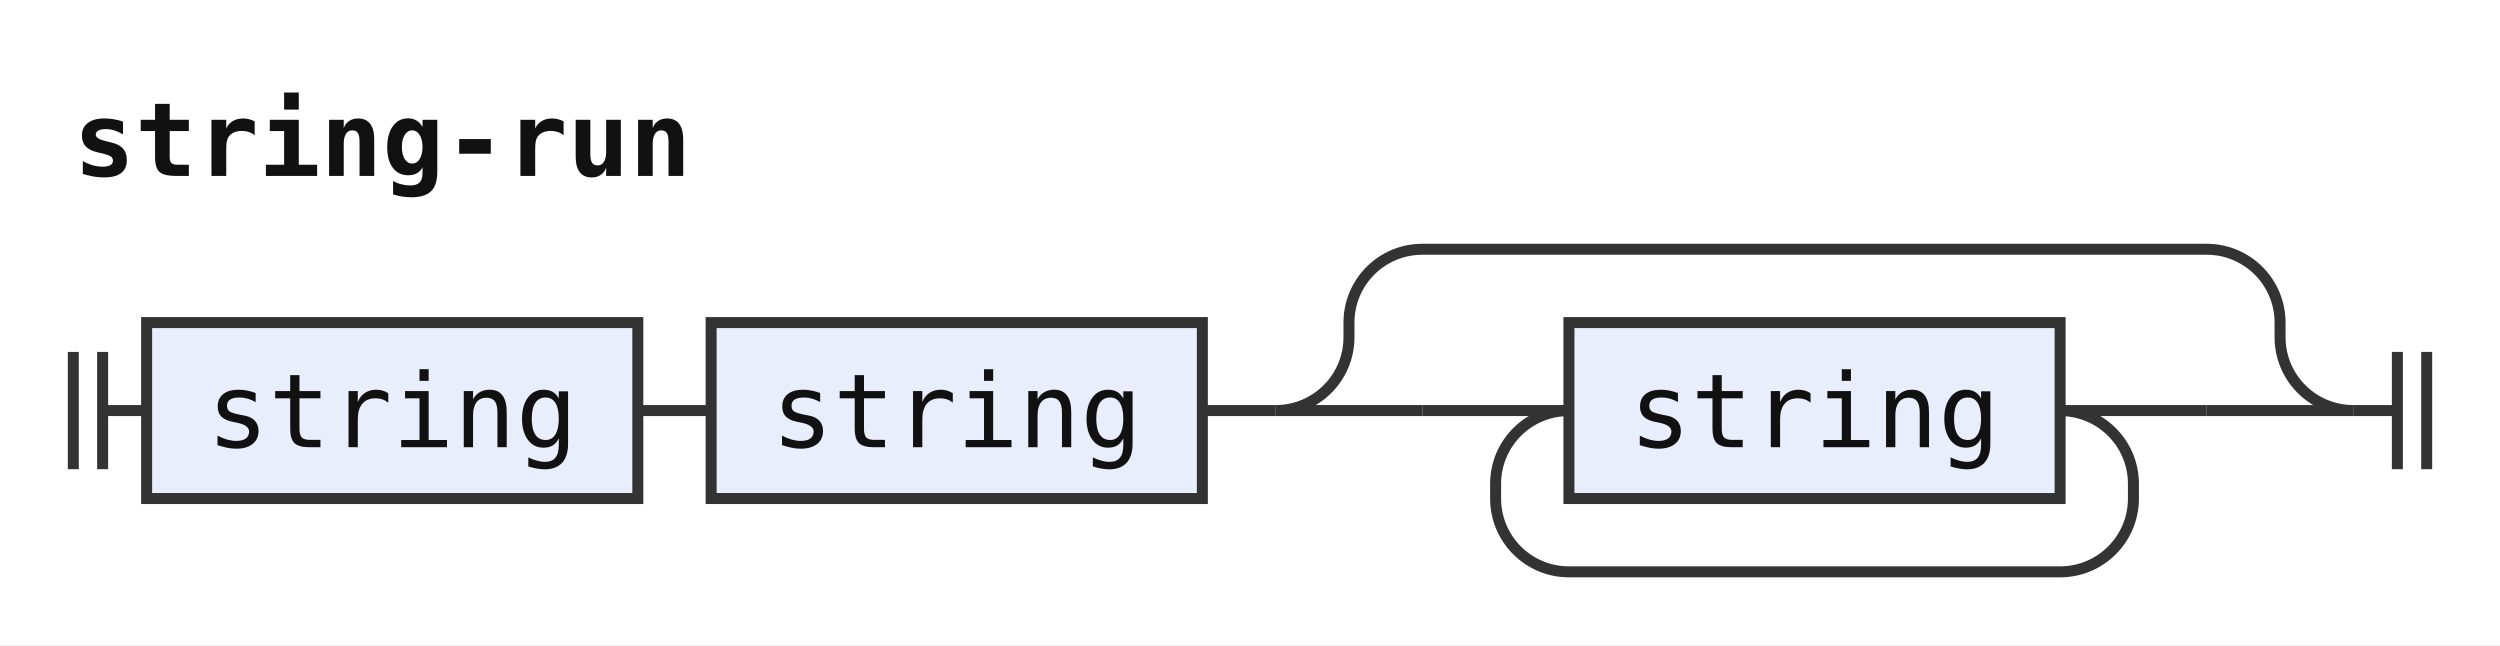
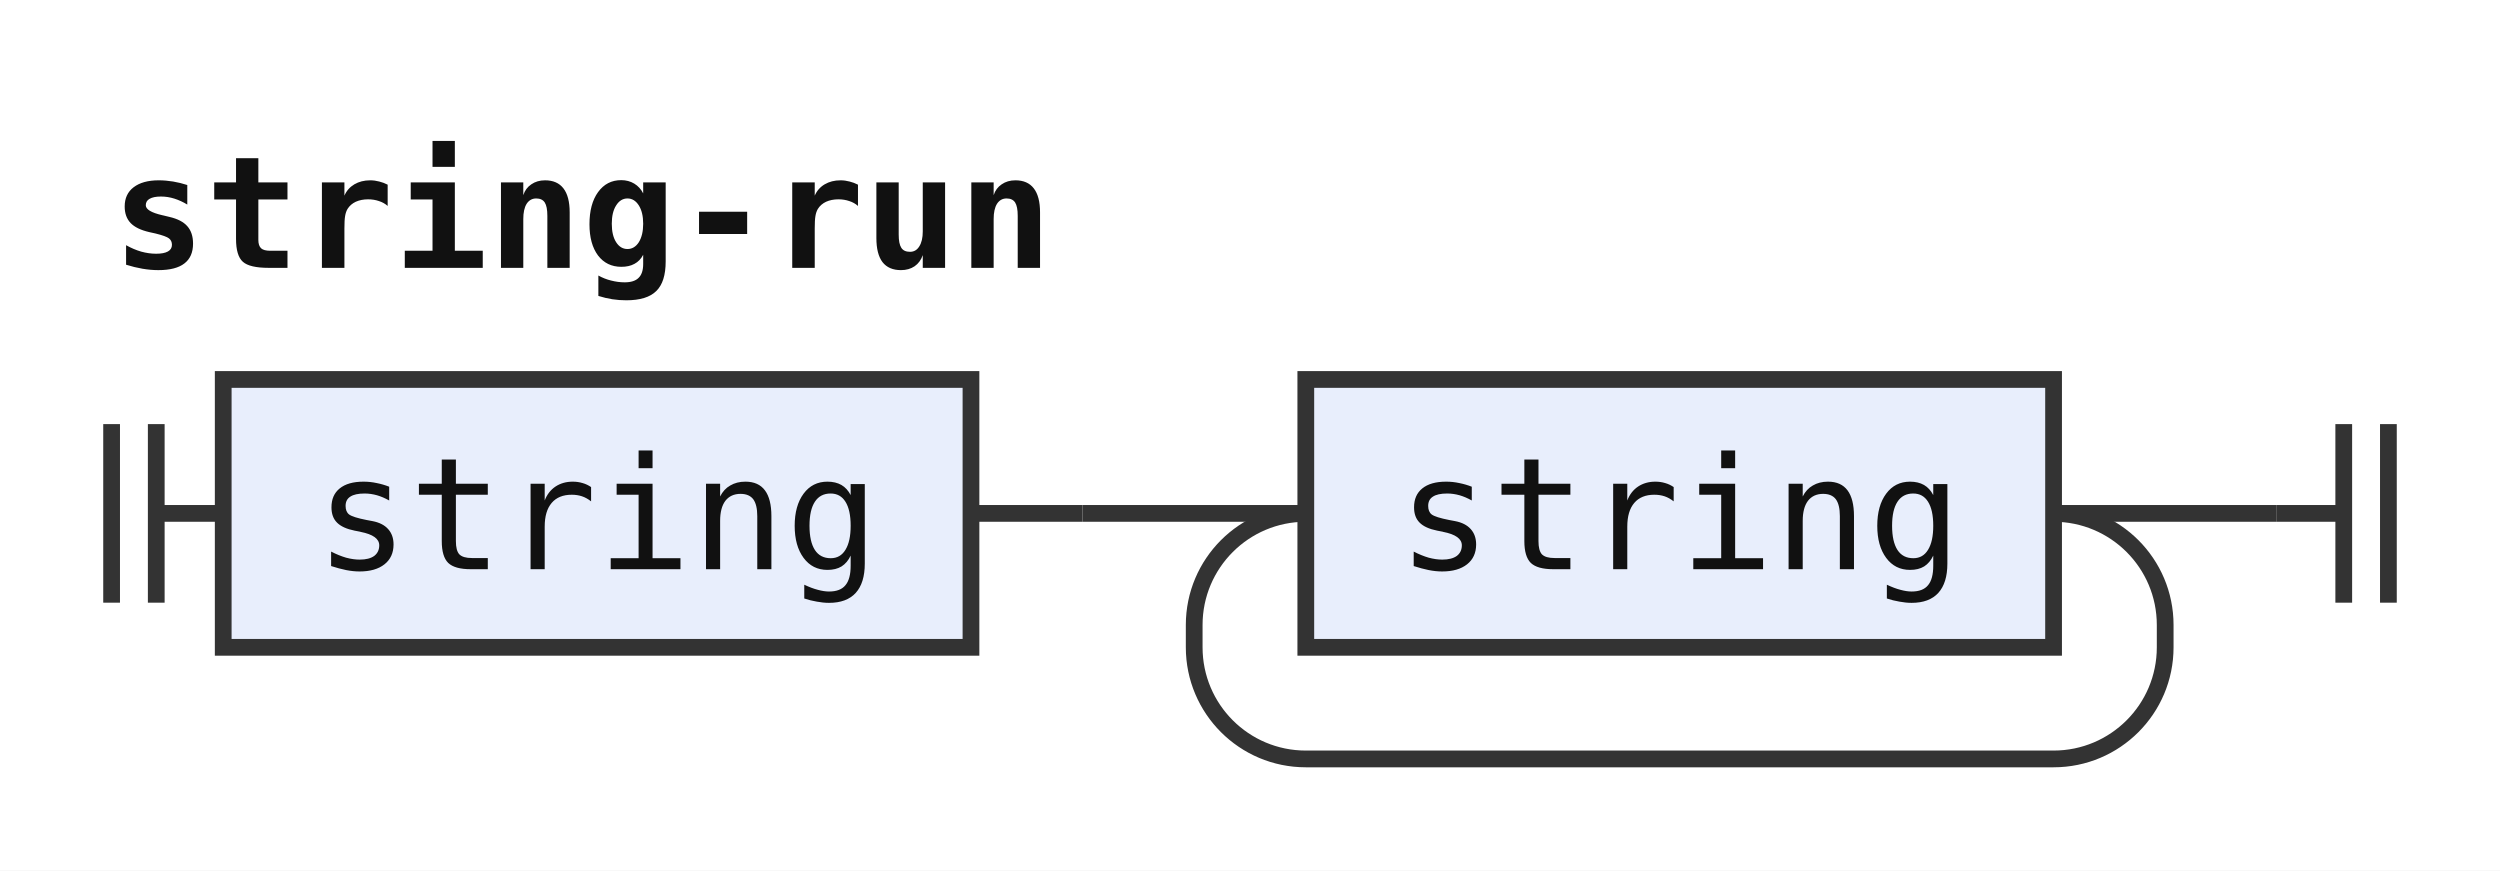
- <svg xmlns="http://www.w3.org/2000/svg" width="341" height="88" viewBox="0 0 341 88" role="img" aria-label="Railroad diagram of the rule string-run">
+ <svg xmlns="http://www.w3.org/2000/svg" width="224" height="78" viewBox="0 0 224 78" role="img" aria-label="Railroad diagram of the rule string-run">
  <style>path{fill:none;stroke:#333;stroke-width:1.5}.rule rect{fill:#e8eefc;stroke:#333;stroke-width:1.5}.terminal rect{fill:#fdf6d8;stroke:#333;stroke-width:1.5}text{font-family:ui-monospace,SFMono-Regular,Menlo,Consolas,"DejaVu Sans Mono","Liberation Mono",monospace;font-size:14px;fill:#111;text-anchor:middle}text.label{font-size:12px;font-style:italic;fill:#555;text-anchor:start}text.title{font-weight:bold;text-anchor:start}</style>
  <rect width="100%" height="100%" fill="#fff" />
  <text class="title" x="10" y="24" textLength="84" lengthAdjust="spacingAndGlyphs">string-run</text>
-   <path d="M10 48v16m4 -16v16M14 56h6" />
+   <path d="M10 38v16m4 -16v16M14 46h6" />
  <g class="rule">
-     <rect x="20" y="44" width="67" height="24" rx="0" />
-     <text x="53.5" y="61" textLength="50.4" lengthAdjust="spacingAndGlyphs">string</text>
+     <rect x="20" y="34" width="67" height="24" rx="0" />
+     <text x="53.5" y="51" textLength="50.4" lengthAdjust="spacingAndGlyphs">string</text>
  </g>
-   <path d="M87 56h10" />
+   <path d="M87 46h10" />
+   <path d="M97 46h20" />
  <g class="rule">
-     <rect x="97" y="44" width="67" height="24" rx="0" />
-     <text x="130.5" y="61" textLength="50.4" lengthAdjust="spacingAndGlyphs">string</text>
+     <rect x="117" y="34" width="67" height="24" rx="0" />
+     <text x="150.5" y="51" textLength="50.4" lengthAdjust="spacingAndGlyphs">string</text>
  </g>
-   <path d="M164 56h10" />
-   <path d="M174 56h20" />
-   <path d="M194 56h20" />
-   <g class="rule">
-     <rect x="214" y="44" width="67" height="24" rx="0" />
-     <text x="247.5" y="61" textLength="50.4" lengthAdjust="spacingAndGlyphs">string</text>
-   </g>
-   <path d="M281 56H301" />
-   <path d="M281 56a10 10 0 0 1 10 10V68a10 10 0 0 1 -10 10H214a10 10 0 0 1 -10 -10V66a10 10 0 0 1 10 -10" />
-   <path d="M301 56H321" />
-   <path d="M174 56a10 10 0 0 0 10 -10V44a10 10 0 0 1 10 -10H301a10 10 0 0 1 10 10V46a10 10 0 0 0 10 10" />
-   <path d="M321 56h6m0 -8v16m4 -16v16" />
+   <path d="M184 46H204" />
+   <path d="M184 46a10 10 0 0 1 10 10V58a10 10 0 0 1 -10 10H117a10 10 0 0 1 -10 -10V56a10 10 0 0 1 10 -10" />
+   <path d="M204 46h6m0 -8v16m4 -16v16" />
</svg>
